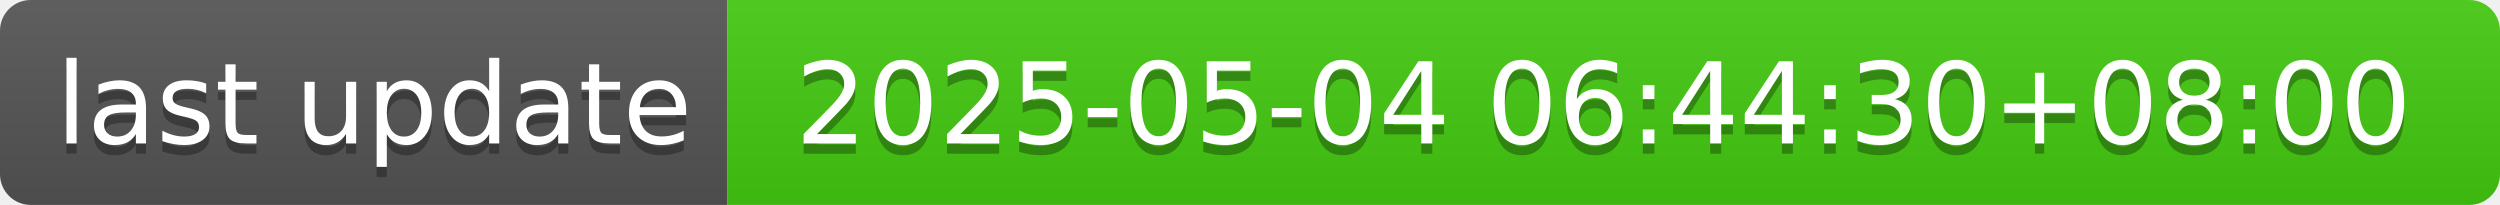
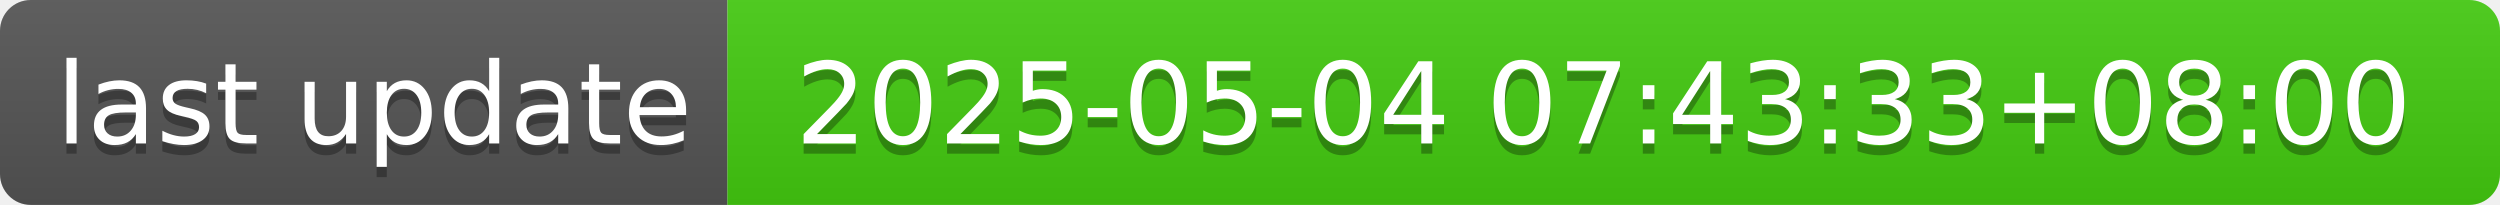
- <svg xmlns="http://www.w3.org/2000/svg" width="244" height="20" role="img" aria-label="last update: 2025-05-04 06:44:30+08:00">
+ <svg xmlns="http://www.w3.org/2000/svg" width="244" height="20" role="img" aria-label="last update: 2025-05-04 07:43:33+08:00">
  <linearGradient id="s" x2="0" y2="100%">
    <stop offset="0" stop-color="#bbb" stop-opacity=".1" />
    <stop offset="1" stop-opacity=".1" />
  </linearGradient>
  <clipPath id="r">
    <rect width="244" height="20" rx="3" fill="#fff" />
  </clipPath>
  <g clip-path="url(#r)">
    <rect width="71" height="20" fill="#555" />
    <rect x="71" width="173" height="20" fill="#4c1" />
    <rect width="244" height="20" fill="url(#s)" />
  </g>
  <g fill="#fff" text-anchor="middle" font-family="Verdana,Geneva,DejaVu Sans,sans-serif" text-rendering="geometricPrecision" font-size="110">
    <text aria-hidden="true" x="365" y="150" fill="#010101" fill-opacity=".3" transform="scale(.1)" textLength="610">last update</text>
    <text x="365" y="140" transform="scale(.1)" fill="#fff" textLength="610">last update</text>
-     <text aria-hidden="true" x="1565" y="150" fill="#010101" fill-opacity=".3" transform="scale(.1)" textLength="1630">2025-05-04 06:44:30+08:00</text>
-     <text x="1565" y="140" transform="scale(.1)" fill="#fff" textLength="1630">2025-05-04 06:44:30+08:00</text>
+     <text aria-hidden="true" x="1565" y="150" fill="#010101" fill-opacity=".3" transform="scale(.1)" textLength="1630">2025-05-04 07:43:33+08:00</text>
+     <text x="1565" y="140" transform="scale(.1)" fill="#fff" textLength="1630">2025-05-04 07:43:33+08:00</text>
  </g>
</svg>
